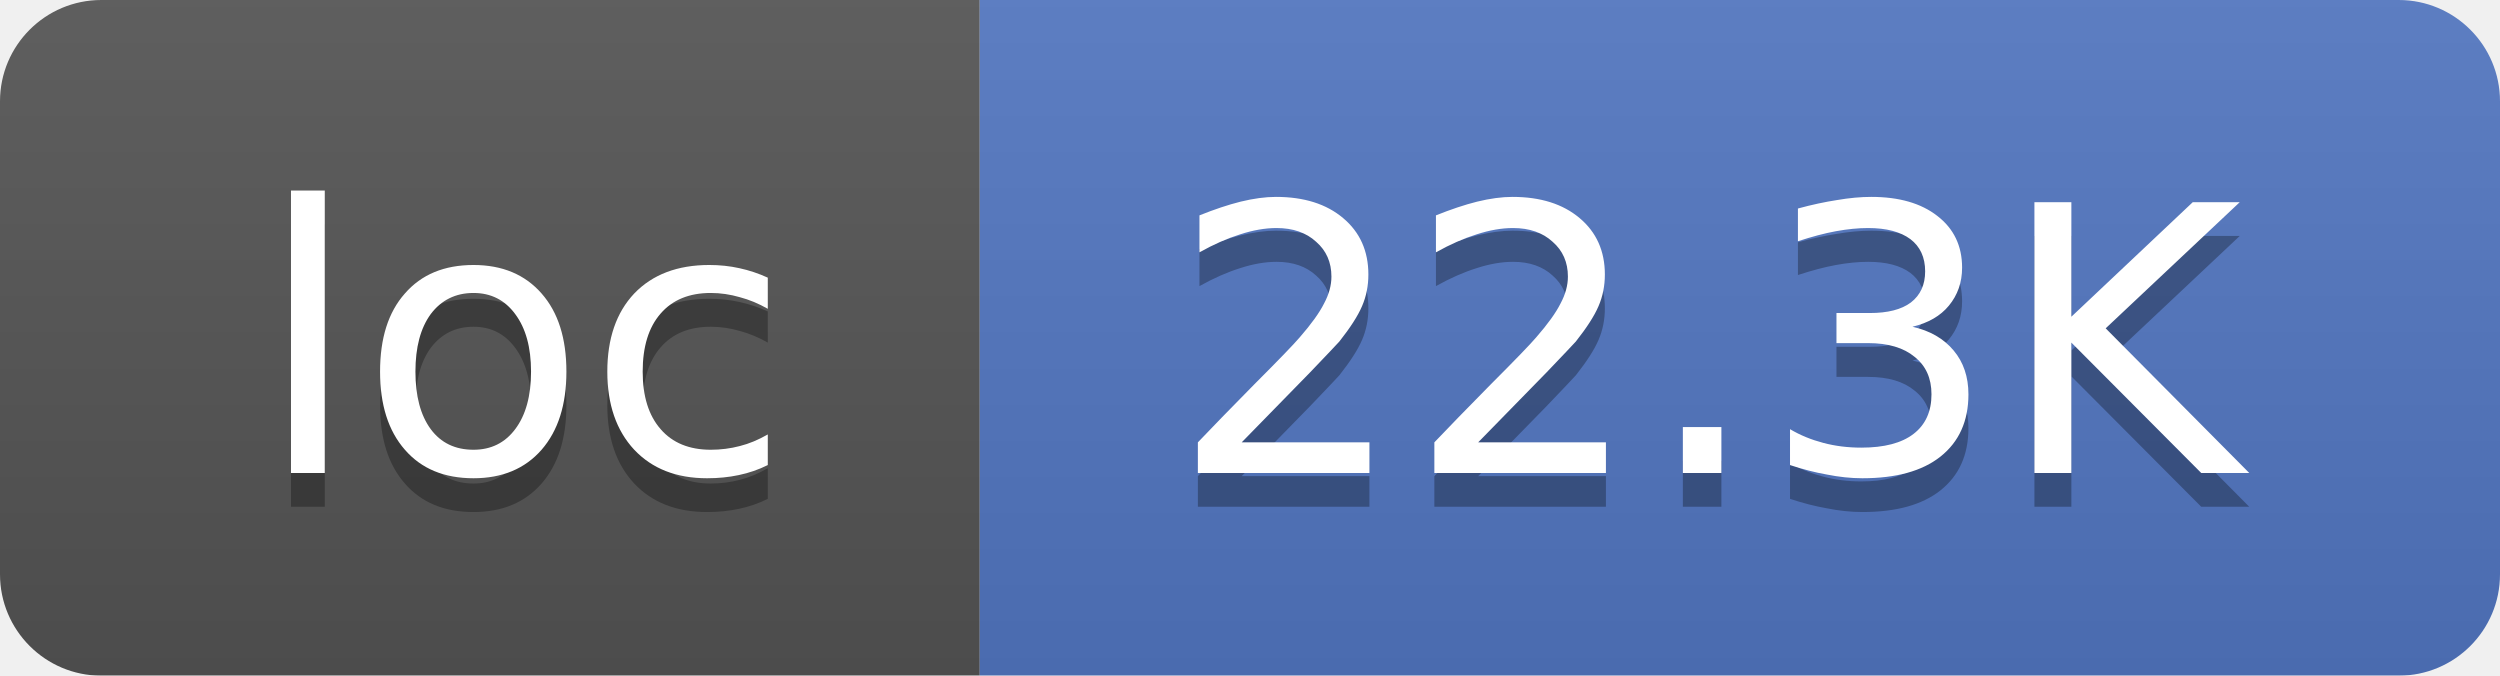
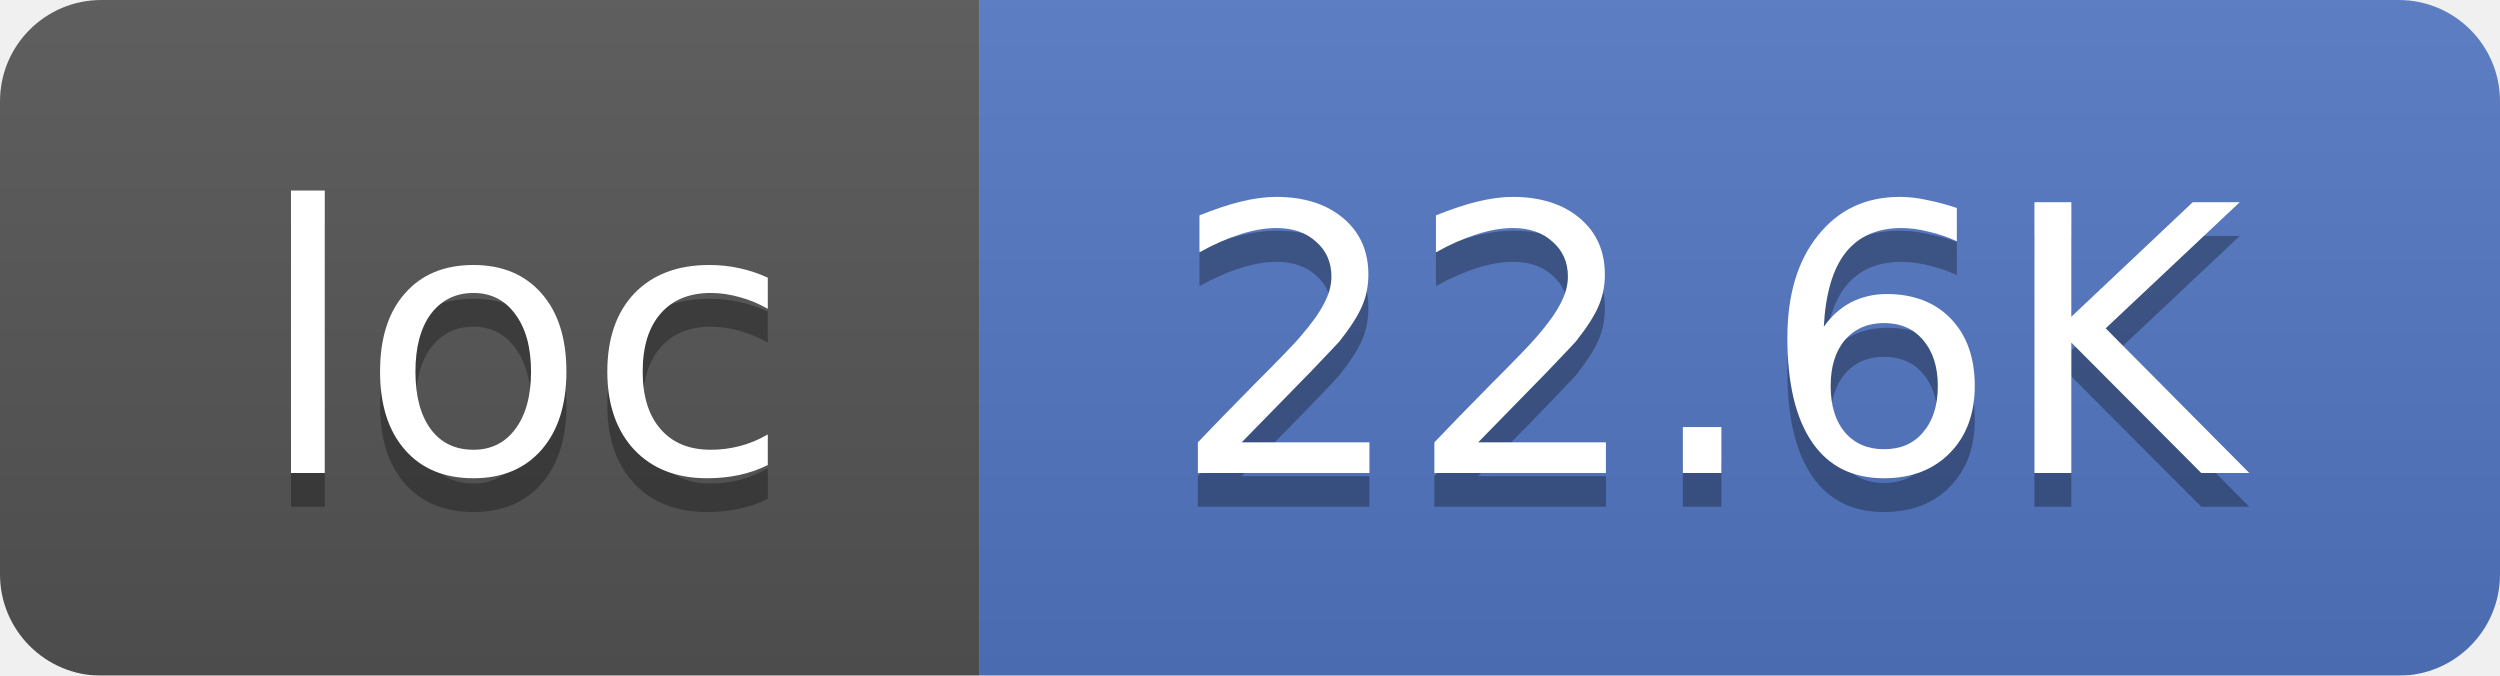
<svg xmlns="http://www.w3.org/2000/svg" width="74" height="20">
  <linearGradient id="smooth" x2="0" y2="100%">
    <stop offset="0" stop-color="#bbb" stop-opacity=".1" />
    <stop offset="1" stop-opacity=".1" />
  </linearGradient>
  <mask id="round">
    <rect width="74" height="20" rx="3" fill="#fff" />
  </mask>
  <g mask="url(#round)">
    <rect width="29" height="20" fill="#555" />
    <rect x="29" width="45" height="20" fill="#5277C3" />
    <rect width="74" height="20" fill="url(#smooth)" />
  </g>
  <g fill="#fff" text-anchor="middle" font-family="DejaVu Sans,Verdana,Geneva,sans-serif" font-size="11">
    <text x="15.5" y="15" fill="#010101" fill-opacity=".3">loc</text>
    <text x="15.5" y="14">loc</text>
-     <text x="50.5" y="15" fill="#010101" fill-opacity=".3">22.3K</text>
-     <text x="50.5" y="14">22.3K</text>
+     <text x="50.5" y="15" fill="#010101" fill-opacity=".3">22.6K</text>
+     <text x="50.5" y="14">22.6K</text>
  </g>
</svg>
